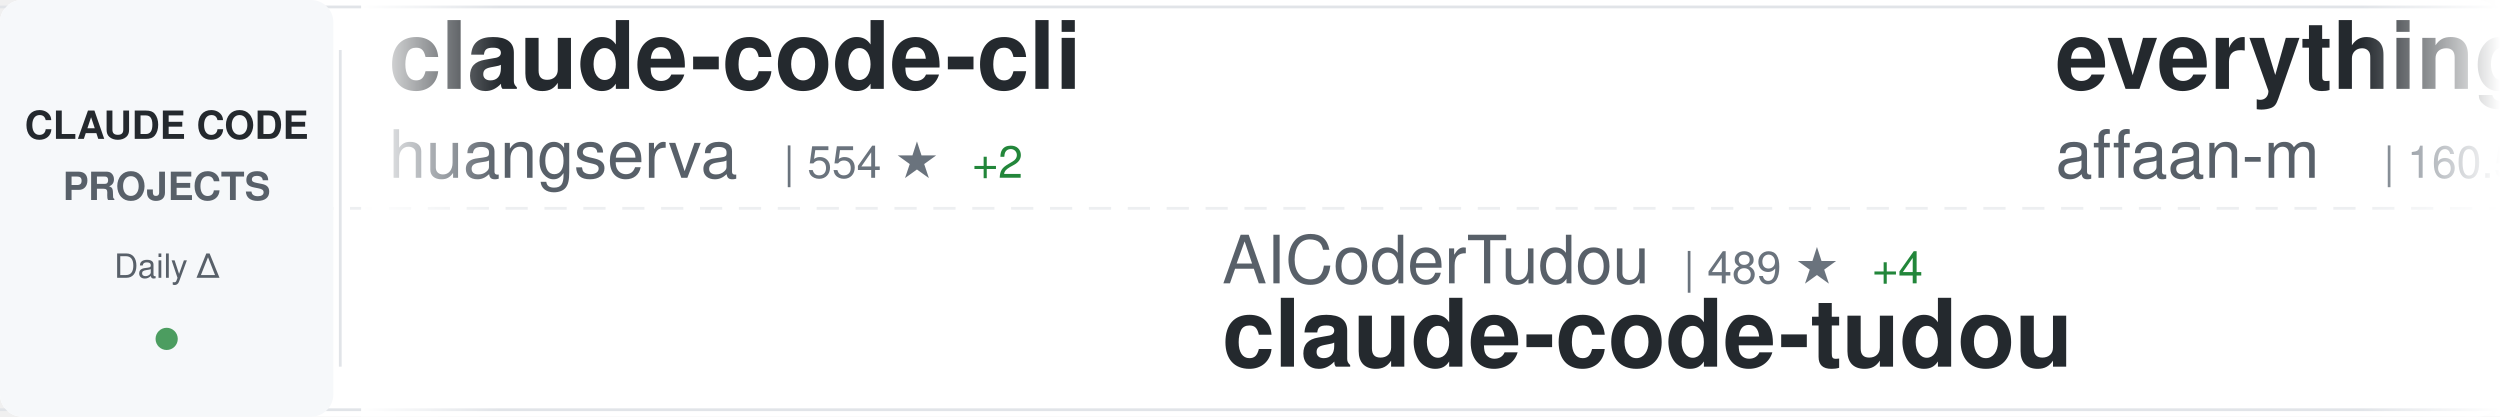
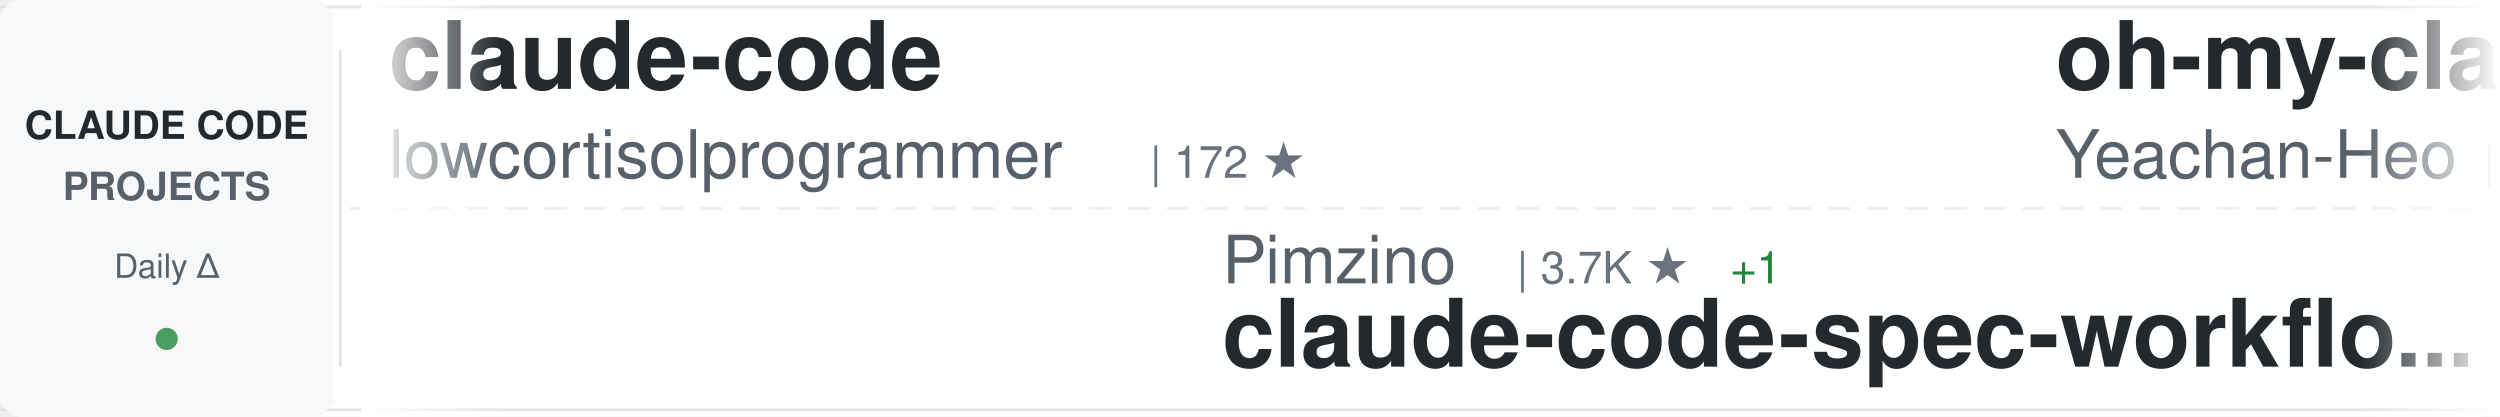
<svg xmlns="http://www.w3.org/2000/svg" width="900" height="150">
  <defs>
    <linearGradient id="awesomeLeftFade" x1="0%" y1="0%" x2="100%" y2="0%">
      <stop offset="0%" style="stop-color:#ffffff;stop-opacity:1" />
      <stop offset="100%" style="stop-color:#ffffff;stop-opacity:0" />
    </linearGradient>
    <linearGradient id="awesomeRightFade" x1="0%" y1="0%" x2="100%" y2="0%">
      <stop offset="0%" style="stop-color:#ffffff;stop-opacity:0" />
      <stop offset="100%" style="stop-color:#ffffff;stop-opacity:1" />
    </linearGradient>
  </defs>
  <rect width="900" height="150" fill="#ffffff" rx="8" />
  <rect x="0" y="2" width="900" height="1" fill="#e1e4e8" />
  <rect x="0" y="147" width="900" height="1" fill="#e1e4e8" />
  <line x1="0" y1="75" x2="900" y2="75" stroke="#e1e4e8" stroke-width="1" stroke-dasharray="8 6" opacity="0.6" />
  <rect x="0" y="0" width="120" height="150" fill="#f6f8fa" rx="8" />
  <text x="60" y="50" font-family="-apple-system, BlinkMacSystemFont, 'Segoe UI', Helvetica, Arial, sans-serif" font-size="14" font-weight="600" fill="#24292e" text-anchor="middle">CLAUDE CODE</text>
  <text x="60" y="72" font-family="-apple-system, BlinkMacSystemFont, 'Segoe UI', Helvetica, Arial, sans-serif" font-size="14" font-weight="600" fill="#586069" text-anchor="middle">PROJECTS</text>
  <text x="60" y="100" font-family="-apple-system, BlinkMacSystemFont, 'Segoe UI', Helvetica, Arial, sans-serif" font-size="12" font-weight="500" fill="#586069" text-anchor="middle">Daily Δ</text>
  <circle cx="60" cy="122" r="4" fill="#22863a" opacity="0.8" />
  <rect x="122" y="18" width="1" height="114" fill="#e1e4e8" />
  <clipPath id="awesomeTickerClip">
    <rect x="130" y="0" width="770" height="150" />
  </clipPath>
  <g clip-path="url(#awesomeTickerClip)">
    <g id="awesomeTickerItems">
      <animateTransform attributeName="transform" attributeType="XML" type="translate" from="0 0" to="-3000 0" dur="54s" repeatCount="indefinite" />
      <g transform="translate(0, 0)">
+         <text x="140" y="32" font-family="-apple-system, BlinkMacSystemFont, 'Segoe UI', Helvetica, Arial, sans-serif" font-size="34" font-weight="600" fill="#24292e">claude-code</text>
+         <text x="140" y="64" font-family="-apple-system, BlinkMacSystemFont, 'Segoe UI', Helvetica, Arial, sans-serif" font-size="24" font-weight="400" fill="#586069">lowcortisolprogrammer</text>
+         <text x="414" y="64" font-family="-apple-system, BlinkMacSystemFont, 'Segoe UI', Helvetica, Arial, sans-serif" font-size="16" font-weight="500" fill="#6a737d">| 172 ★</text>
+       </g>
+       <g transform="translate(300, 0)">
+         <text x="140" y="102" font-family="-apple-system, BlinkMacSystemFont, 'Segoe UI', Helvetica, Arial, sans-serif" font-size="24" font-weight="400" fill="#586069">Pimzino</text>
+         <text x="246" y="102" font-family="-apple-system, BlinkMacSystemFont, 'Segoe UI', Helvetica, Arial, sans-serif" font-size="16" font-weight="500" fill="#6a737d">| 3.7K ★</text>
+         <text x="323" y="102" font-family="-apple-system, BlinkMacSystemFont, 'Segoe UI', Helvetica, Arial, sans-serif" font-size="16" font-weight="500" fill="#22863a"> +1</text>
+         <text x="140" y="132" font-family="-apple-system, BlinkMacSystemFont, 'Segoe UI', Helvetica, Arial, sans-serif" font-size="34" font-weight="600" fill="#24292e">claude-code-spec-workflo...</text>
+       </g>
+       <g transform="translate(600, 0)">
+         <text x="140" y="32" font-family="-apple-system, BlinkMacSystemFont, 'Segoe UI', Helvetica, Arial, sans-serif" font-size="34" font-weight="600" fill="#24292e">oh-my-claudecode</text>
+         <text x="140" y="64" font-family="-apple-system, BlinkMacSystemFont, 'Segoe UI', Helvetica, Arial, sans-serif" font-size="24" font-weight="400" fill="#586069">Yeachan-Heo</text>
+         <text x="294" y="64" font-family="-apple-system, BlinkMacSystemFont, 'Segoe UI', Helvetica, Arial, sans-serif" font-size="16" font-weight="500" fill="#6a737d">| 29.9K ★</text>
+         <text x="380" y="64" font-family="-apple-system, BlinkMacSystemFont, 'Segoe UI', Helvetica, Arial, sans-serif" font-size="16" font-weight="500" fill="#22863a"> +190</text>
+       </g>
+       <g transform="translate(900, 0)">
+         <text x="140" y="102" font-family="-apple-system, BlinkMacSystemFont, 'Segoe UI', Helvetica, Arial, sans-serif" font-size="24" font-weight="400" fill="#586069">freestylefly</text>
+         <text x="306" y="102" font-family="-apple-system, BlinkMacSystemFont, 'Segoe UI', Helvetica, Arial, sans-serif" font-size="16" font-weight="500" fill="#6a737d">| 123 ★</text>
+         <text x="140" y="132" font-family="-apple-system, BlinkMacSystemFont, 'Segoe UI', Helvetica, Arial, sans-serif" font-size="34" font-weight="600" fill="#24292e">claude-code</text>
+       </g>
+       <g transform="translate(1200, 0)">
        <text x="140" y="32" font-family="-apple-system, BlinkMacSystemFont, 'Segoe UI', Helvetica, Arial, sans-serif" font-size="34" font-weight="600" fill="#24292e">claude-code-cli</text>
        <text x="140" y="64" font-family="-apple-system, BlinkMacSystemFont, 'Segoe UI', Helvetica, Arial, sans-serif" font-size="24" font-weight="400" fill="#586069">huangserva</text>
        <text x="282" y="64" font-family="-apple-system, BlinkMacSystemFont, 'Segoe UI', Helvetica, Arial, sans-serif" font-size="16" font-weight="500" fill="#6a737d">| 554 ★</text>
        <text x="350" y="64" font-family="-apple-system, BlinkMacSystemFont, 'Segoe UI', Helvetica, Arial, sans-serif" font-size="16" font-weight="500" fill="#22863a"> +2</text>
      </g>
-       <g transform="translate(300, 0)">
-         <text x="140" y="102" font-family="-apple-system, BlinkMacSystemFont, 'Segoe UI', Helvetica, Arial, sans-serif" font-size="24" font-weight="400" fill="#586069">AICoderTudou</text>
-         <text x="306" y="102" font-family="-apple-system, BlinkMacSystemFont, 'Segoe UI', Helvetica, Arial, sans-serif" font-size="16" font-weight="500" fill="#6a737d">| 489 ★</text>
-         <text x="374" y="102" font-family="-apple-system, BlinkMacSystemFont, 'Segoe UI', Helvetica, Arial, sans-serif" font-size="16" font-weight="500" fill="#22863a"> +4</text>
-         <text x="140" y="132" font-family="-apple-system, BlinkMacSystemFont, 'Segoe UI', Helvetica, Arial, sans-serif" font-size="34" font-weight="600" fill="#24292e">claude-code-tudou</text>
-       </g>
-       <g transform="translate(600, 0)">
-         <text x="140" y="32" font-family="-apple-system, BlinkMacSystemFont, 'Segoe UI', Helvetica, Arial, sans-serif" font-size="34" font-weight="600" fill="#24292e">everything-claude-code</text>
-         <text x="140" y="64" font-family="-apple-system, BlinkMacSystemFont, 'Segoe UI', Helvetica, Arial, sans-serif" font-size="24" font-weight="400" fill="#586069">affaan-m</text>
-         <text x="258" y="64" font-family="-apple-system, BlinkMacSystemFont, 'Segoe UI', Helvetica, Arial, sans-serif" font-size="16" font-weight="500" fill="#6a737d">| 160.5K ★</text>
-         <text x="353" y="64" font-family="-apple-system, BlinkMacSystemFont, 'Segoe UI', Helvetica, Arial, sans-serif" font-size="16" font-weight="500" fill="#22863a"> +795</text>
-       </g>
-       <g transform="translate(900, 0)">
-         <text x="140" y="102" font-family="-apple-system, BlinkMacSystemFont, 'Segoe UI', Helvetica, Arial, sans-serif" font-size="24" font-weight="400" fill="#586069">qwibitai</text>
-         <text x="258" y="102" font-family="-apple-system, BlinkMacSystemFont, 'Segoe UI', Helvetica, Arial, sans-serif" font-size="16" font-weight="500" fill="#6a737d">| 27.5K ★</text>
-         <text x="344" y="102" font-family="-apple-system, BlinkMacSystemFont, 'Segoe UI', Helvetica, Arial, sans-serif" font-size="16" font-weight="500" fill="#22863a"> +43</text>
-         <text x="140" y="132" font-family="-apple-system, BlinkMacSystemFont, 'Segoe UI', Helvetica, Arial, sans-serif" font-size="34" font-weight="600" fill="#24292e">nanoclaw</text>
-       </g>
-       <g transform="translate(1200, 0)">
-         <text x="140" y="32" font-family="-apple-system, BlinkMacSystemFont, 'Segoe UI', Helvetica, Arial, sans-serif" font-size="34" font-weight="600" fill="#24292e">claude-code-analysis</text>
-         <text x="140" y="64" font-family="-apple-system, BlinkMacSystemFont, 'Segoe UI', Helvetica, Arial, sans-serif" font-size="24" font-weight="400" fill="#586069">liuup</text>
-         <text x="222" y="64" font-family="-apple-system, BlinkMacSystemFont, 'Segoe UI', Helvetica, Arial, sans-serif" font-size="16" font-weight="500" fill="#6a737d">| 1.7K ★</text>
-         <text x="299" y="64" font-family="-apple-system, BlinkMacSystemFont, 'Segoe UI', Helvetica, Arial, sans-serif" font-size="16" font-weight="500" fill="#22863a"> +19</text>
-       </g>
      <g transform="translate(1500, 0)">
-         <text x="140" y="102" font-family="-apple-system, BlinkMacSystemFont, 'Segoe UI', Helvetica, Arial, sans-serif" font-size="24" font-weight="400" fill="#586069">sugyan</text>
-         <text x="234" y="102" font-family="-apple-system, BlinkMacSystemFont, 'Segoe UI', Helvetica, Arial, sans-serif" font-size="16" font-weight="500" fill="#6a737d">| 1.0K ★</text>
-         <text x="311" y="102" font-family="-apple-system, BlinkMacSystemFont, 'Segoe UI', Helvetica, Arial, sans-serif" font-size="16" font-weight="500" fill="#22863a"> +1</text>
-         <text x="140" y="132" font-family="-apple-system, BlinkMacSystemFont, 'Segoe UI', Helvetica, Arial, sans-serif" font-size="34" font-weight="600" fill="#24292e">claude-code-webui</text>
+         <text x="140" y="102" font-family="-apple-system, BlinkMacSystemFont, 'Segoe UI', Helvetica, Arial, sans-serif" font-size="24" font-weight="400" fill="#586069">Yuyz0112</text>
+         <text x="258" y="102" font-family="-apple-system, BlinkMacSystemFont, 'Segoe UI', Helvetica, Arial, sans-serif" font-size="16" font-weight="500" fill="#6a737d">| 2.4K ★</text>
+         <text x="335" y="102" font-family="-apple-system, BlinkMacSystemFont, 'Segoe UI', Helvetica, Arial, sans-serif" font-size="16" font-weight="500" fill="#22863a"> +1</text>
+         <text x="140" y="132" font-family="-apple-system, BlinkMacSystemFont, 'Segoe UI', Helvetica, Arial, sans-serif" font-size="34" font-weight="600" fill="#24292e">claude-code-reverse</text>
      </g>
      <g transform="translate(1800, 0)">
-         <text x="140" y="32" font-family="-apple-system, BlinkMacSystemFont, 'Segoe UI', Helvetica, Arial, sans-serif" font-size="34" font-weight="600" fill="#24292e">ralph</text>
-         <text x="140" y="64" font-family="-apple-system, BlinkMacSystemFont, 'Segoe UI', Helvetica, Arial, sans-serif" font-size="24" font-weight="400" fill="#586069">snarktank</text>
-         <text x="270" y="64" font-family="-apple-system, BlinkMacSystemFont, 'Segoe UI', Helvetica, Arial, sans-serif" font-size="16" font-weight="500" fill="#6a737d">| 17.3K ★</text>
-         <text x="356" y="64" font-family="-apple-system, BlinkMacSystemFont, 'Segoe UI', Helvetica, Arial, sans-serif" font-size="16" font-weight="500" fill="#22863a"> +138</text>
+         <text x="140" y="32" font-family="-apple-system, BlinkMacSystemFont, 'Segoe UI', Helvetica, Arial, sans-serif" font-size="34" font-weight="600" fill="#24292e">how-claude-code-works</text>
+         <text x="140" y="64" font-family="-apple-system, BlinkMacSystemFont, 'Segoe UI', Helvetica, Arial, sans-serif" font-size="24" font-weight="400" fill="#586069">Windy3f3f3f3f</text>
+         <text x="318" y="64" font-family="-apple-system, BlinkMacSystemFont, 'Segoe UI', Helvetica, Arial, sans-serif" font-size="16" font-weight="500" fill="#6a737d">| 1.9K ★</text>
+         <text x="395" y="64" font-family="-apple-system, BlinkMacSystemFont, 'Segoe UI', Helvetica, Arial, sans-serif" font-size="16" font-weight="500" fill="#22863a"> +10</text>
      </g>
      <g transform="translate(2100, 0)">
-         <text x="140" y="102" font-family="-apple-system, BlinkMacSystemFont, 'Segoe UI', Helvetica, Arial, sans-serif" font-size="24" font-weight="400" fill="#586069">tanbiralam</text>
-         <text x="282" y="102" font-family="-apple-system, BlinkMacSystemFont, 'Segoe UI', Helvetica, Arial, sans-serif" font-size="16" font-weight="500" fill="#6a737d">| 1.5K ★</text>
-         <text x="359" y="102" font-family="-apple-system, BlinkMacSystemFont, 'Segoe UI', Helvetica, Arial, sans-serif" font-size="16" font-weight="500" fill="#22863a"> +9</text>
-         <text x="140" y="132" font-family="-apple-system, BlinkMacSystemFont, 'Segoe UI', Helvetica, Arial, sans-serif" font-size="34" font-weight="600" fill="#24292e">claude-code</text>
+         <text x="140" y="102" font-family="-apple-system, BlinkMacSystemFont, 'Segoe UI', Helvetica, Arial, sans-serif" font-size="24" font-weight="400" fill="#586069">anthropics</text>
+         <text x="282" y="102" font-family="-apple-system, BlinkMacSystemFont, 'Segoe UI', Helvetica, Arial, sans-serif" font-size="16" font-weight="500" fill="#6a737d">| 4.3K ★</text>
+         <text x="359" y="102" font-family="-apple-system, BlinkMacSystemFont, 'Segoe UI', Helvetica, Arial, sans-serif" font-size="16" font-weight="500" fill="#22863a"> +6</text>
+         <text x="140" y="132" font-family="-apple-system, BlinkMacSystemFont, 'Segoe UI', Helvetica, Arial, sans-serif" font-size="34" font-weight="600" fill="#24292e">claude-code-security-rev...</text>
      </g>
      <g transform="translate(2400, 0)">
-         <text x="140" y="32" font-family="-apple-system, BlinkMacSystemFont, 'Segoe UI', Helvetica, Arial, sans-serif" font-size="34" font-weight="600" fill="#24292e">andrej-karpathy-skills</text>
-         <text x="140" y="64" font-family="-apple-system, BlinkMacSystemFont, 'Segoe UI', Helvetica, Arial, sans-serif" font-size="24" font-weight="400" fill="#586069">multica-ai</text>
-         <text x="282" y="64" font-family="-apple-system, BlinkMacSystemFont, 'Segoe UI', Helvetica, Arial, sans-serif" font-size="16" font-weight="500" fill="#6a737d">| 58.2K ★</text>
-         <text x="368" y="64" font-family="-apple-system, BlinkMacSystemFont, 'Segoe UI', Helvetica, Arial, sans-serif" font-size="16" font-weight="500" fill="#22863a"> +3.4K</text>
+         <text x="140" y="32" font-family="-apple-system, BlinkMacSystemFont, 'Segoe UI', Helvetica, Arial, sans-serif" font-size="34" font-weight="600" fill="#24292e">claude-code-base-action</text>
+         <text x="140" y="64" font-family="-apple-system, BlinkMacSystemFont, 'Segoe UI', Helvetica, Arial, sans-serif" font-size="24" font-weight="400" fill="#586069">anthropics</text>
+         <text x="282" y="64" font-family="-apple-system, BlinkMacSystemFont, 'Segoe UI', Helvetica, Arial, sans-serif" font-size="16" font-weight="500" fill="#6a737d">| 805 ★</text>
+         <text x="350" y="64" font-family="-apple-system, BlinkMacSystemFont, 'Segoe UI', Helvetica, Arial, sans-serif" font-size="16" font-weight="500" fill="#22863a"> +3</text>
      </g>
      <g transform="translate(2700, 0)">
-         <text x="140" y="102" font-family="-apple-system, BlinkMacSystemFont, 'Segoe UI', Helvetica, Arial, sans-serif" font-size="24" font-weight="400" fill="#586069">garrytan</text>
-         <text x="258" y="102" font-family="-apple-system, BlinkMacSystemFont, 'Segoe UI', Helvetica, Arial, sans-serif" font-size="16" font-weight="500" fill="#6a737d">| 76.5K ★</text>
-         <text x="344" y="102" font-family="-apple-system, BlinkMacSystemFont, 'Segoe UI', Helvetica, Arial, sans-serif" font-size="16" font-weight="500" fill="#22863a"> +1.5K</text>
-         <text x="140" y="132" font-family="-apple-system, BlinkMacSystemFont, 'Segoe UI', Helvetica, Arial, sans-serif" font-size="34" font-weight="600" fill="#24292e">gstack</text>
+         <text x="140" y="102" font-family="-apple-system, BlinkMacSystemFont, 'Segoe UI', Helvetica, Arial, sans-serif" font-size="24" font-weight="400" fill="#586069">ChinaSiro</text>
+         <text x="270" y="102" font-family="-apple-system, BlinkMacSystemFont, 'Segoe UI', Helvetica, Arial, sans-serif" font-size="16" font-weight="500" fill="#6a737d">| 8.9K ★</text>
+         <text x="347" y="102" font-family="-apple-system, BlinkMacSystemFont, 'Segoe UI', Helvetica, Arial, sans-serif" font-size="16" font-weight="500" fill="#22863a"> +17</text>
+         <text x="140" y="132" font-family="-apple-system, BlinkMacSystemFont, 'Segoe UI', Helvetica, Arial, sans-serif" font-size="34" font-weight="600" fill="#24292e">claude-code-sourcemap</text>
      </g>
      <g transform="translate(3000, 0)">
-         <text x="140" y="32" font-family="-apple-system, BlinkMacSystemFont, 'Segoe UI', Helvetica, Arial, sans-serif" font-size="34" font-weight="600" fill="#24292e">claude-code-cli</text>
-         <text x="140" y="64" font-family="-apple-system, BlinkMacSystemFont, 'Segoe UI', Helvetica, Arial, sans-serif" font-size="24" font-weight="400" fill="#586069">huangserva</text>
-         <text x="282" y="64" font-family="-apple-system, BlinkMacSystemFont, 'Segoe UI', Helvetica, Arial, sans-serif" font-size="16" font-weight="500" fill="#6a737d">| 554 ★</text>
-         <text x="350" y="64" font-family="-apple-system, BlinkMacSystemFont, 'Segoe UI', Helvetica, Arial, sans-serif" font-size="16" font-weight="500" fill="#22863a"> +2</text>
+         <text x="140" y="32" font-family="-apple-system, BlinkMacSystemFont, 'Segoe UI', Helvetica, Arial, sans-serif" font-size="34" font-weight="600" fill="#24292e">claude-code</text>
+         <text x="140" y="64" font-family="-apple-system, BlinkMacSystemFont, 'Segoe UI', Helvetica, Arial, sans-serif" font-size="24" font-weight="400" fill="#586069">lowcortisolprogrammer</text>
+         <text x="414" y="64" font-family="-apple-system, BlinkMacSystemFont, 'Segoe UI', Helvetica, Arial, sans-serif" font-size="16" font-weight="500" fill="#6a737d">| 172 ★</text>
      </g>
      <g transform="translate(3300, 0)">
-         <text x="140" y="102" font-family="-apple-system, BlinkMacSystemFont, 'Segoe UI', Helvetica, Arial, sans-serif" font-size="24" font-weight="400" fill="#586069">AICoderTudou</text>
-         <text x="306" y="102" font-family="-apple-system, BlinkMacSystemFont, 'Segoe UI', Helvetica, Arial, sans-serif" font-size="16" font-weight="500" fill="#6a737d">| 489 ★</text>
-         <text x="374" y="102" font-family="-apple-system, BlinkMacSystemFont, 'Segoe UI', Helvetica, Arial, sans-serif" font-size="16" font-weight="500" fill="#22863a"> +4</text>
-         <text x="140" y="132" font-family="-apple-system, BlinkMacSystemFont, 'Segoe UI', Helvetica, Arial, sans-serif" font-size="34" font-weight="600" fill="#24292e">claude-code-tudou</text>
+         <text x="140" y="102" font-family="-apple-system, BlinkMacSystemFont, 'Segoe UI', Helvetica, Arial, sans-serif" font-size="24" font-weight="400" fill="#586069">Pimzino</text>
+         <text x="246" y="102" font-family="-apple-system, BlinkMacSystemFont, 'Segoe UI', Helvetica, Arial, sans-serif" font-size="16" font-weight="500" fill="#6a737d">| 3.7K ★</text>
+         <text x="323" y="102" font-family="-apple-system, BlinkMacSystemFont, 'Segoe UI', Helvetica, Arial, sans-serif" font-size="16" font-weight="500" fill="#22863a"> +1</text>
+         <text x="140" y="132" font-family="-apple-system, BlinkMacSystemFont, 'Segoe UI', Helvetica, Arial, sans-serif" font-size="34" font-weight="600" fill="#24292e">claude-code-spec-workflo...</text>
      </g>
      <g transform="translate(3600, 0)">
-         <text x="140" y="32" font-family="-apple-system, BlinkMacSystemFont, 'Segoe UI', Helvetica, Arial, sans-serif" font-size="34" font-weight="600" fill="#24292e">everything-claude-code</text>
-         <text x="140" y="64" font-family="-apple-system, BlinkMacSystemFont, 'Segoe UI', Helvetica, Arial, sans-serif" font-size="24" font-weight="400" fill="#586069">affaan-m</text>
-         <text x="258" y="64" font-family="-apple-system, BlinkMacSystemFont, 'Segoe UI', Helvetica, Arial, sans-serif" font-size="16" font-weight="500" fill="#6a737d">| 160.5K ★</text>
-         <text x="353" y="64" font-family="-apple-system, BlinkMacSystemFont, 'Segoe UI', Helvetica, Arial, sans-serif" font-size="16" font-weight="500" fill="#22863a"> +795</text>
+         <text x="140" y="32" font-family="-apple-system, BlinkMacSystemFont, 'Segoe UI', Helvetica, Arial, sans-serif" font-size="34" font-weight="600" fill="#24292e">oh-my-claudecode</text>
+         <text x="140" y="64" font-family="-apple-system, BlinkMacSystemFont, 'Segoe UI', Helvetica, Arial, sans-serif" font-size="24" font-weight="400" fill="#586069">Yeachan-Heo</text>
+         <text x="294" y="64" font-family="-apple-system, BlinkMacSystemFont, 'Segoe UI', Helvetica, Arial, sans-serif" font-size="16" font-weight="500" fill="#6a737d">| 29.9K ★</text>
+         <text x="380" y="64" font-family="-apple-system, BlinkMacSystemFont, 'Segoe UI', Helvetica, Arial, sans-serif" font-size="16" font-weight="500" fill="#22863a"> +190</text>
      </g>
      <g transform="translate(3900, 0)">
-         <text x="140" y="102" font-family="-apple-system, BlinkMacSystemFont, 'Segoe UI', Helvetica, Arial, sans-serif" font-size="24" font-weight="400" fill="#586069">qwibitai</text>
-         <text x="258" y="102" font-family="-apple-system, BlinkMacSystemFont, 'Segoe UI', Helvetica, Arial, sans-serif" font-size="16" font-weight="500" fill="#6a737d">| 27.5K ★</text>
-         <text x="344" y="102" font-family="-apple-system, BlinkMacSystemFont, 'Segoe UI', Helvetica, Arial, sans-serif" font-size="16" font-weight="500" fill="#22863a"> +43</text>
-         <text x="140" y="132" font-family="-apple-system, BlinkMacSystemFont, 'Segoe UI', Helvetica, Arial, sans-serif" font-size="34" font-weight="600" fill="#24292e">nanoclaw</text>
+         <text x="140" y="102" font-family="-apple-system, BlinkMacSystemFont, 'Segoe UI', Helvetica, Arial, sans-serif" font-size="24" font-weight="400" fill="#586069">freestylefly</text>
+         <text x="306" y="102" font-family="-apple-system, BlinkMacSystemFont, 'Segoe UI', Helvetica, Arial, sans-serif" font-size="16" font-weight="500" fill="#6a737d">| 123 ★</text>
+         <text x="140" y="132" font-family="-apple-system, BlinkMacSystemFont, 'Segoe UI', Helvetica, Arial, sans-serif" font-size="34" font-weight="600" fill="#24292e">claude-code</text>
      </g>
    </g>
  </g>
  <rect x="130" y="0" width="50" height="150" fill="url(#awesomeLeftFade)" />
  <rect x="850" y="0" width="50" height="150" fill="url(#awesomeRightFade)" />
</svg>
